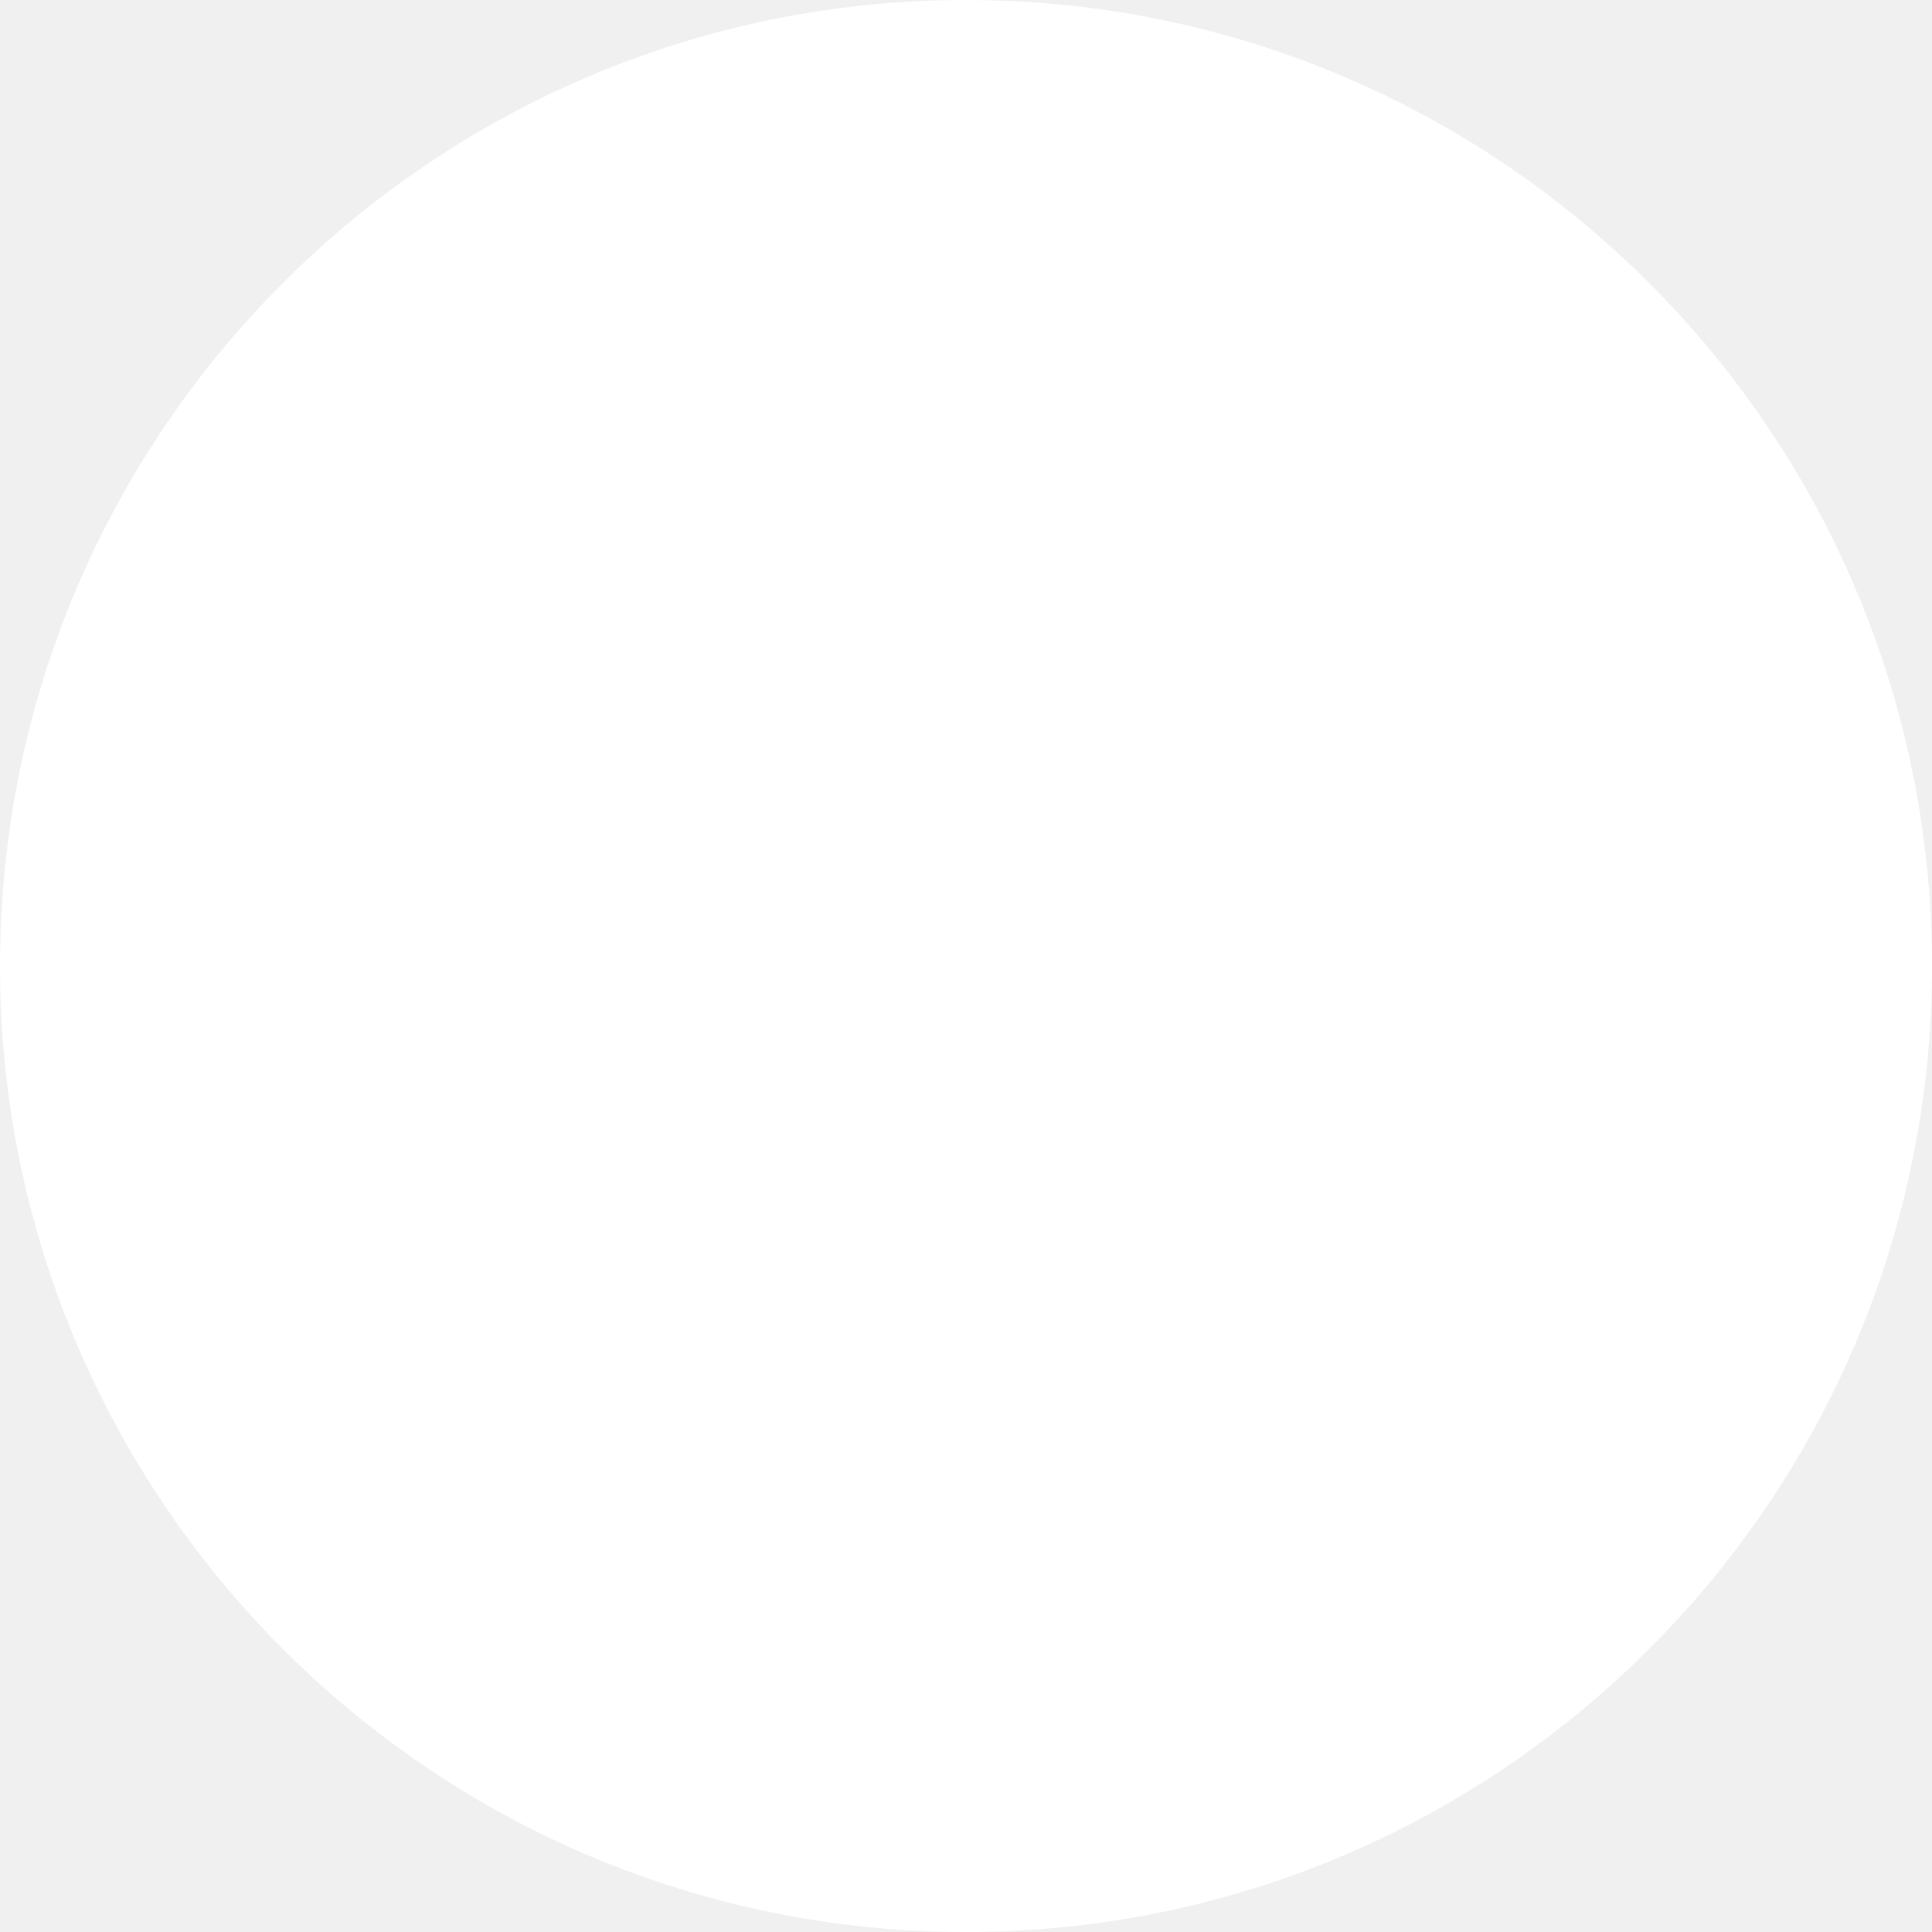
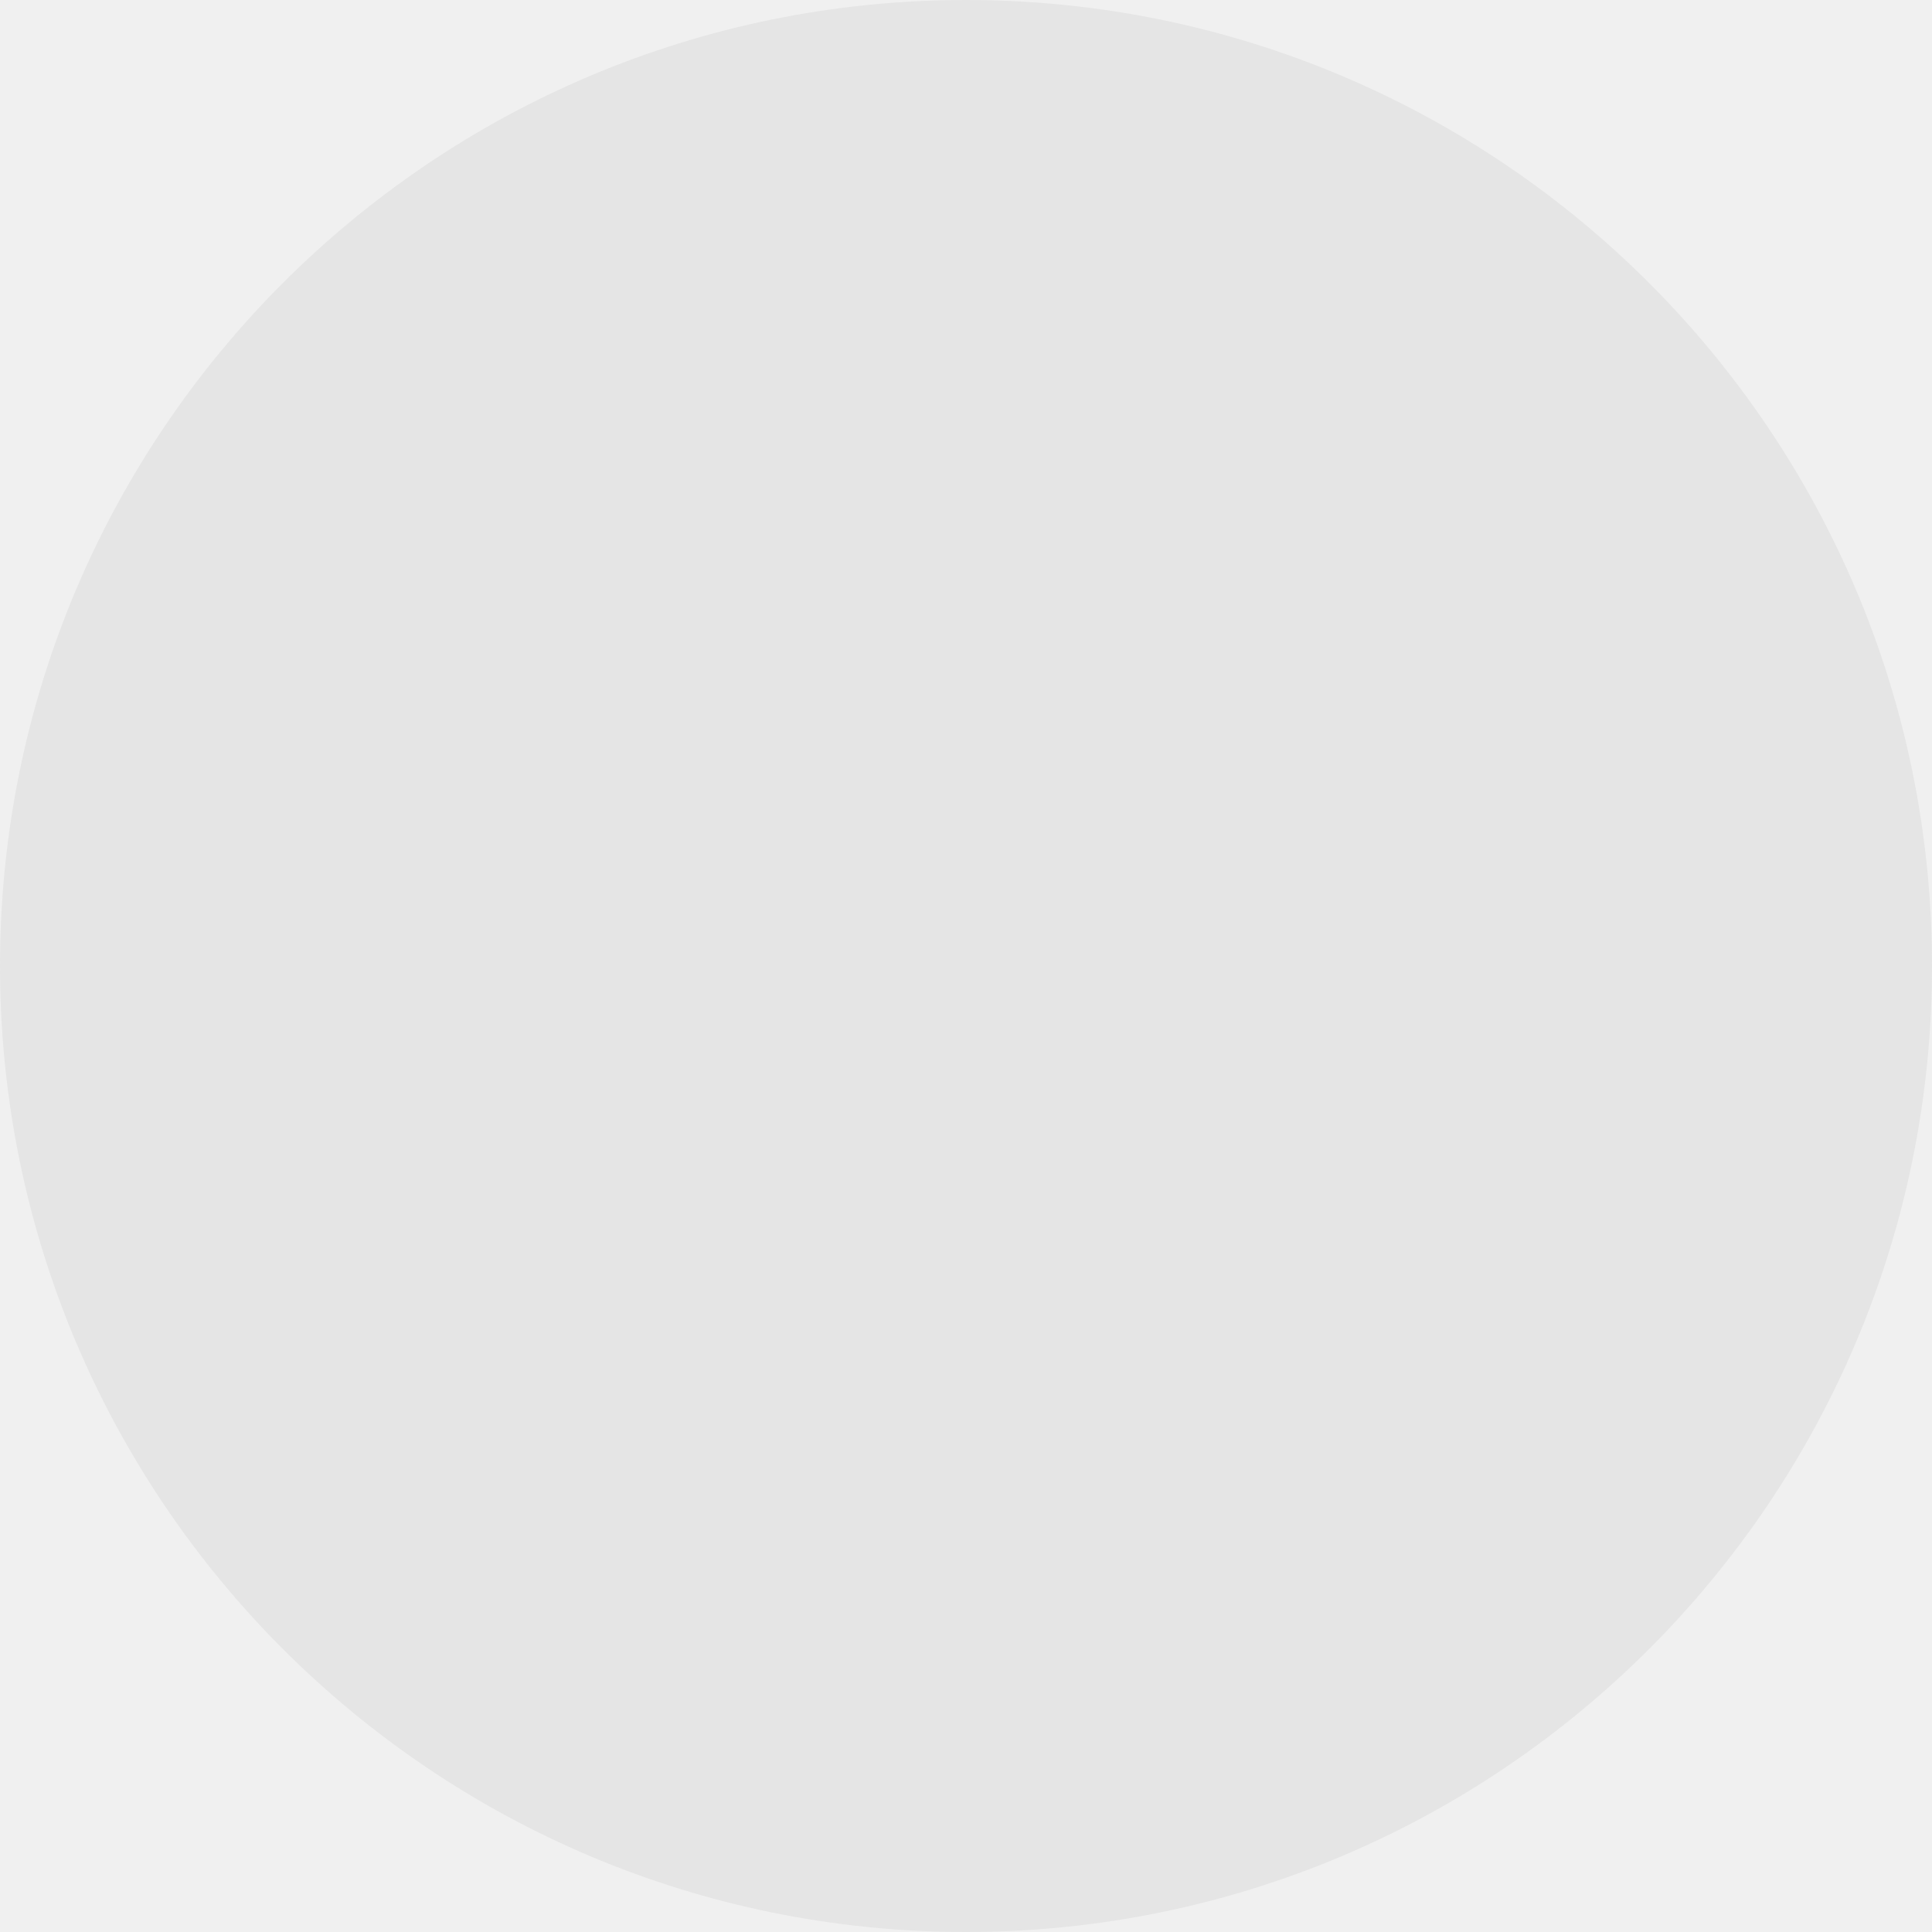
<svg xmlns="http://www.w3.org/2000/svg" width="10" height="10" viewBox="0 0 10 10" fill="none">
-   <circle cx="5" cy="5" r="5" fill="white" />
+   <circle cx="5" cy="5" r="5" fill="#E5E5E5" />
</svg>
